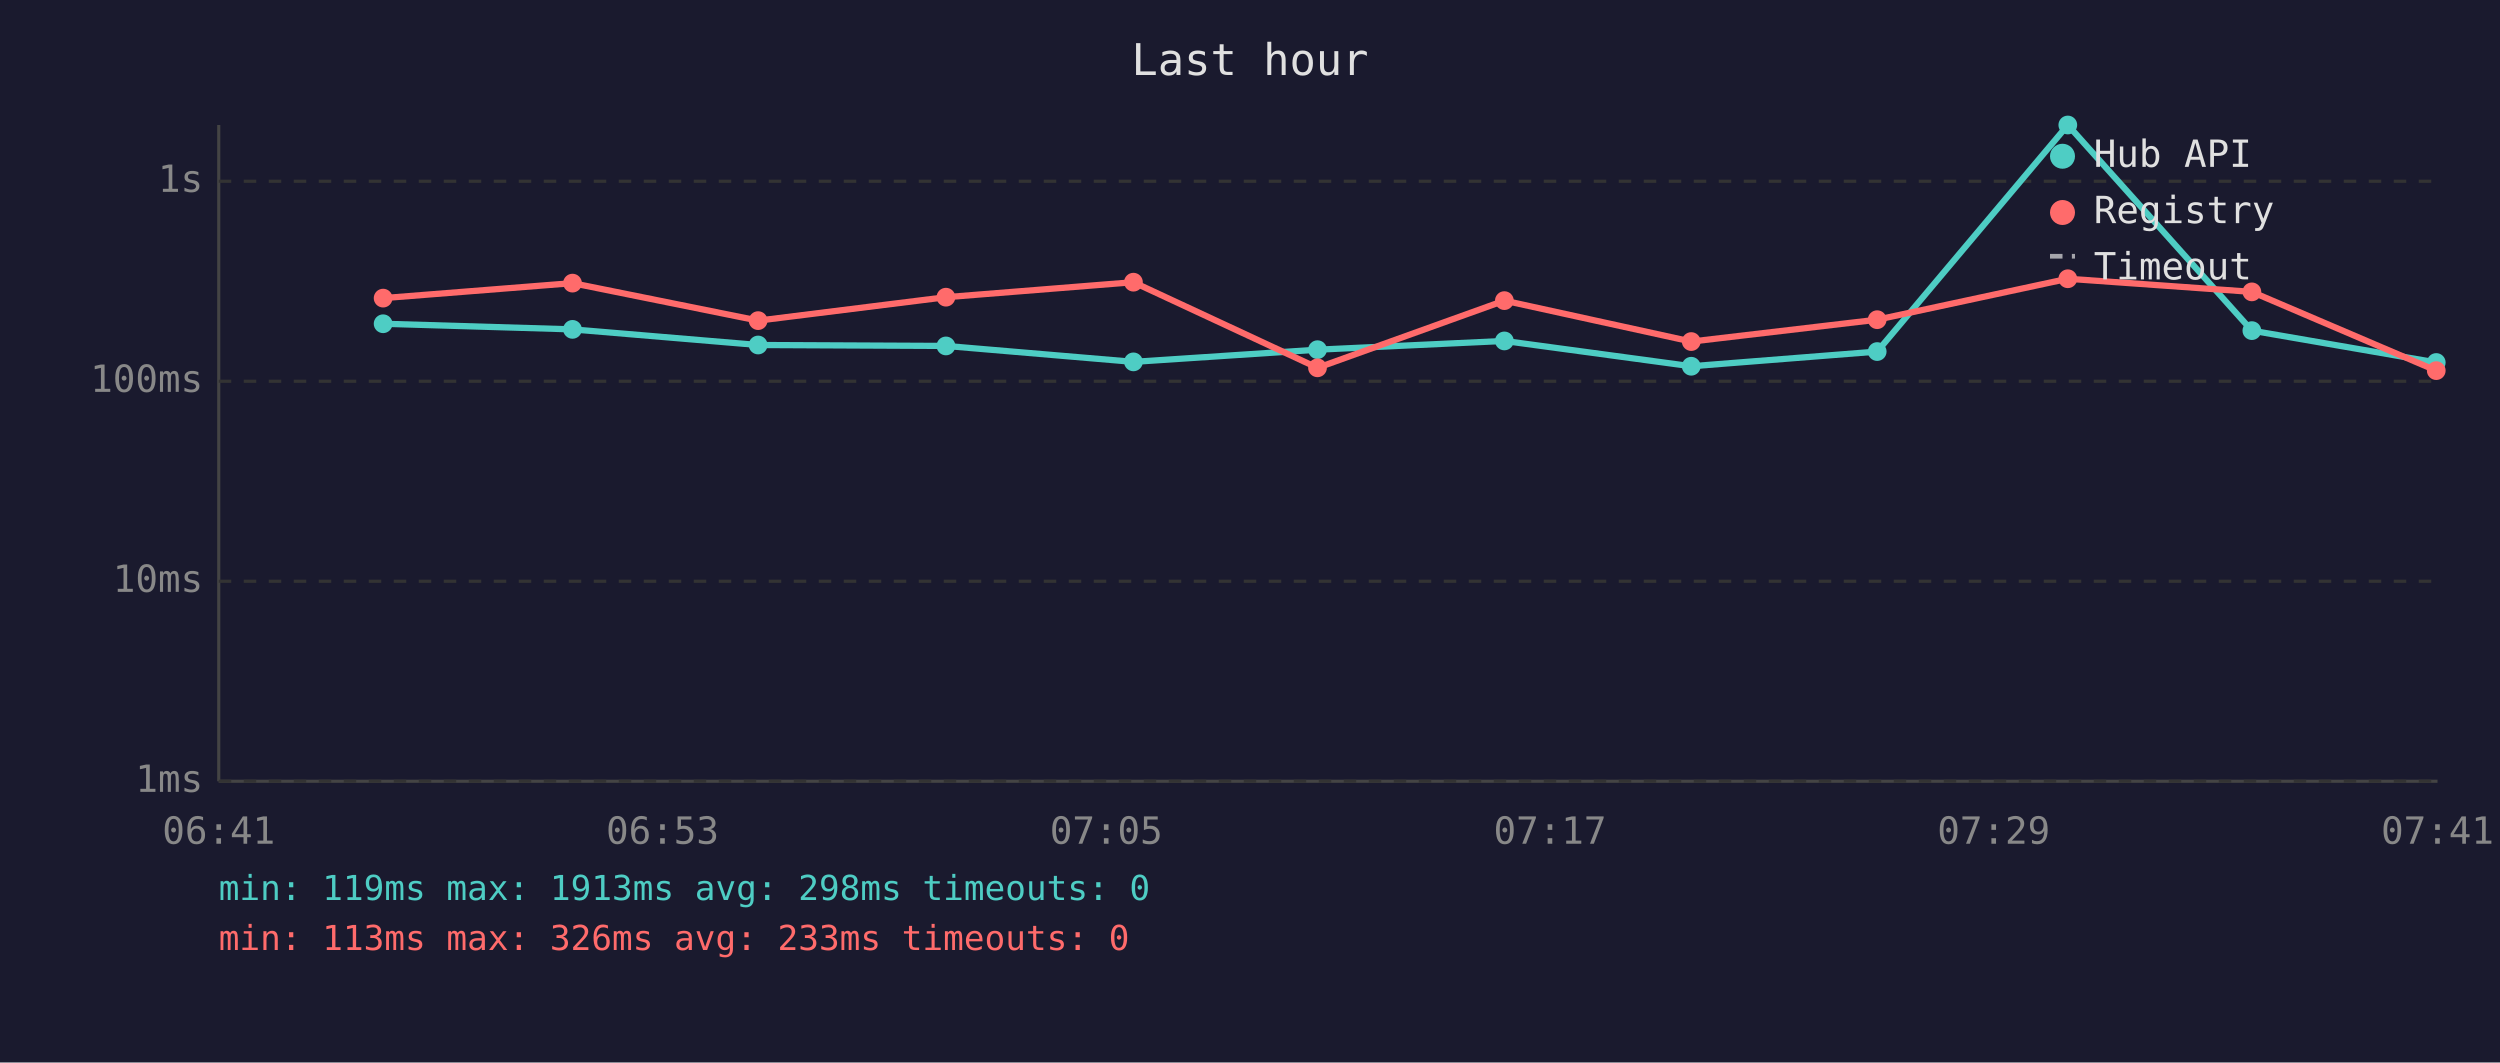
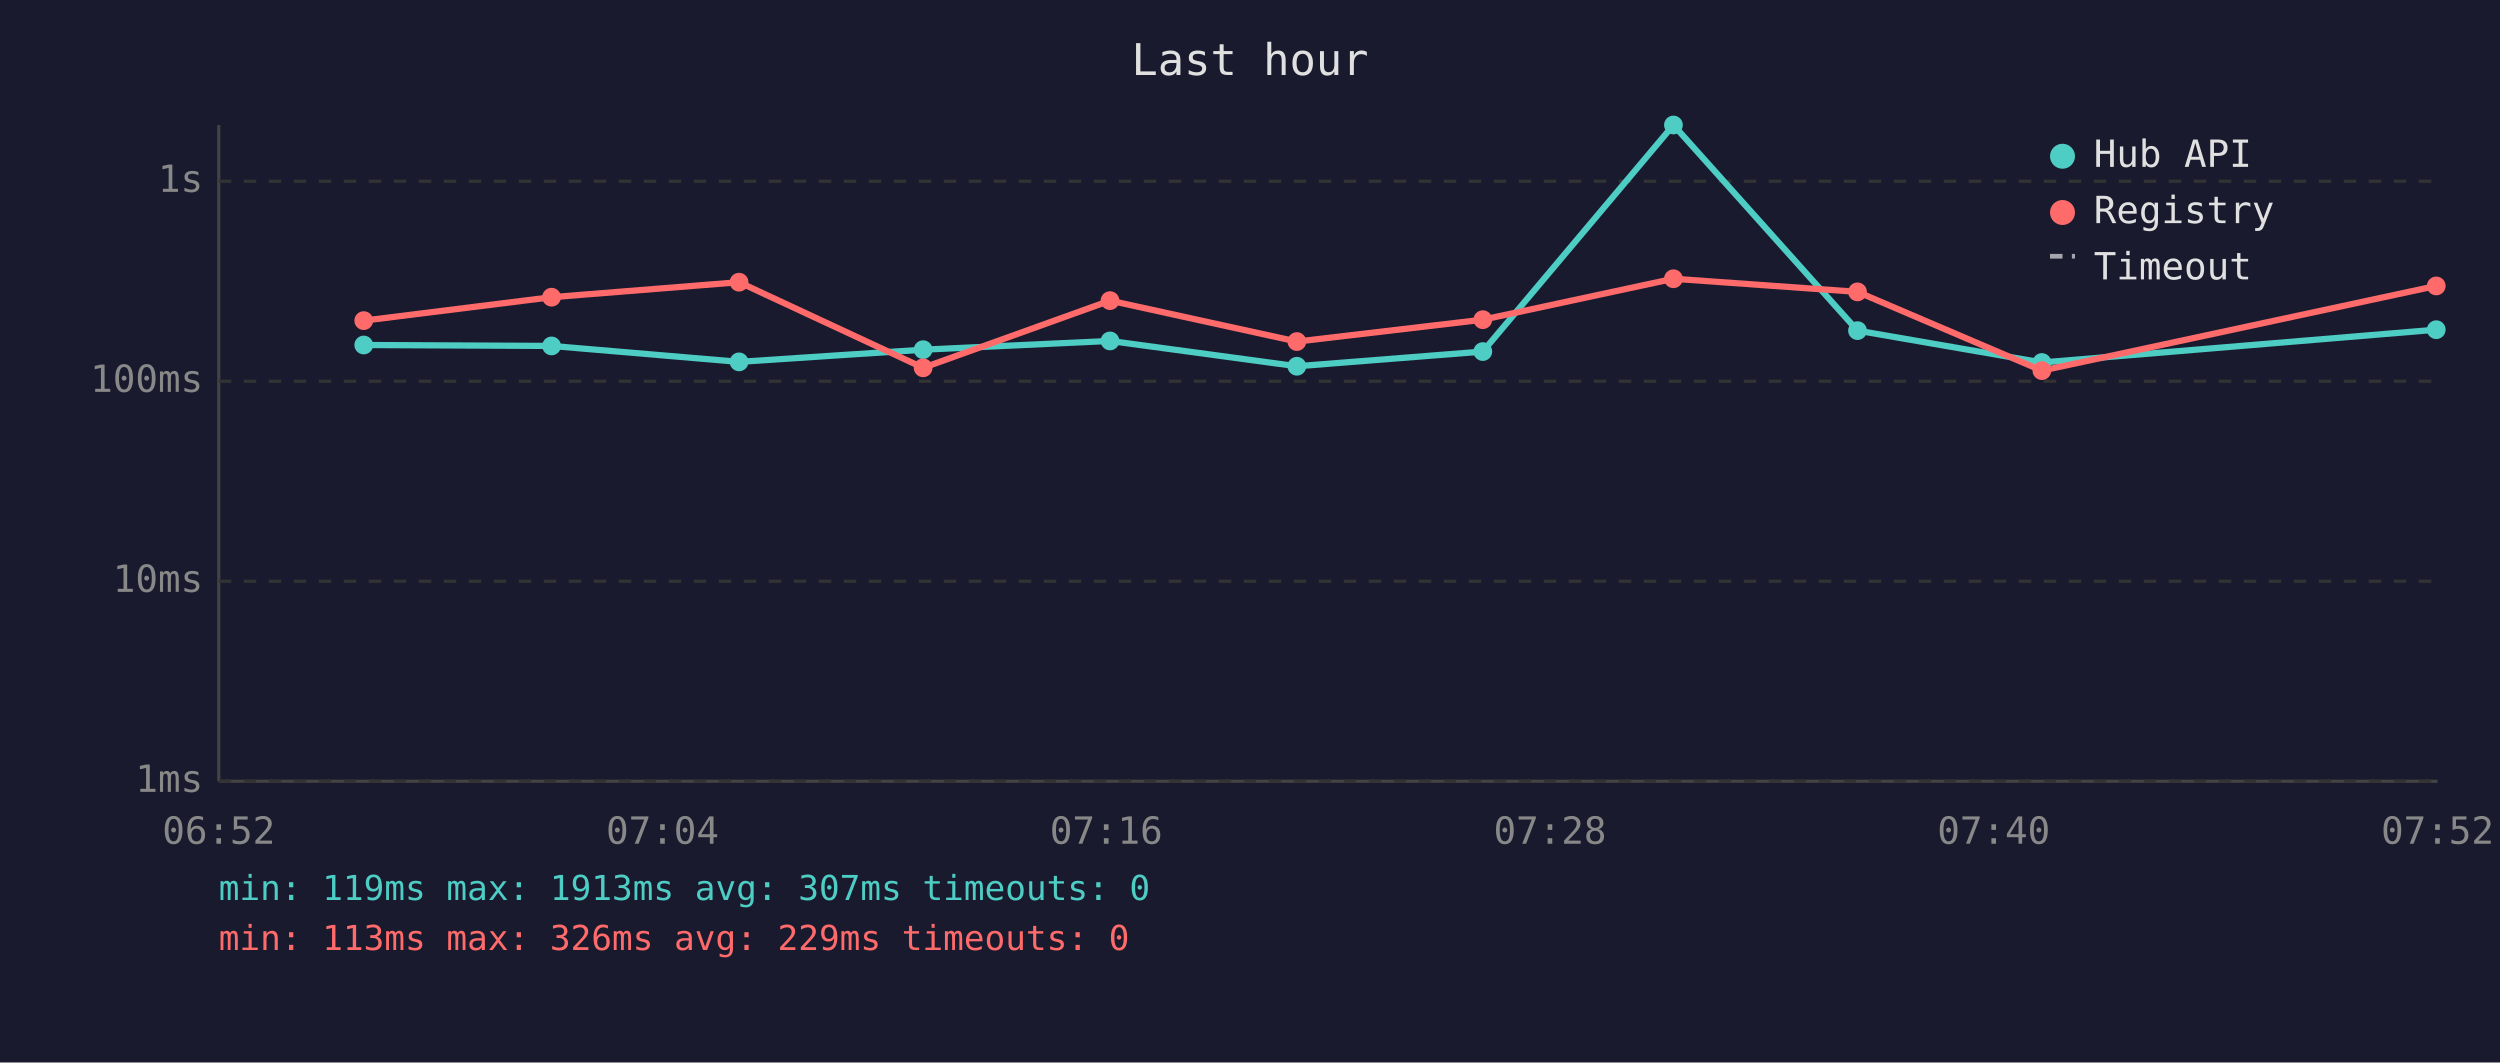
<svg xmlns="http://www.w3.org/2000/svg" viewBox="0 0 800 340" font-family="monospace" font-size="12">
  <rect width="800" height="340" fill="#1a1a2e" />
  <text x="400" y="24" fill="#e0e0e0" font-size="14" text-anchor="middle">Last hour</text>
  <line x1="70" y1="40" x2="70" y2="250" stroke="#444" stroke-width="1" />
  <line x1="70" y1="250" x2="780" y2="250" stroke="#444" stroke-width="1" />
  <line x1="70" y1="250" x2="780" y2="250" stroke="#333" stroke-width="1" stroke-dasharray="4" />
  <text x="65" y="250" fill="#888" text-anchor="end" dominant-baseline="middle">1ms</text>
  <line x1="70" y1="186" x2="780" y2="186" stroke="#333" stroke-width="1" stroke-dasharray="4" />
  <text x="65" y="186" fill="#888" text-anchor="end" dominant-baseline="middle">10ms</text>
  <line x1="70" y1="122" x2="780" y2="122" stroke="#333" stroke-width="1" stroke-dasharray="4" />
  <text x="65" y="122" fill="#888" text-anchor="end" dominant-baseline="middle">100ms</text>
  <line x1="70" y1="58" x2="780" y2="58" stroke="#333" stroke-width="1" stroke-dasharray="4" />
  <text x="65" y="58" fill="#888" text-anchor="end" dominant-baseline="middle">1s</text>
-   <text x="70" y="270" fill="#888" text-anchor="middle">06:41</text>
-   <text x="212" y="270" fill="#888" text-anchor="middle">06:53</text>
-   <text x="354" y="270" fill="#888" text-anchor="middle">07:05</text>
-   <text x="496" y="270" fill="#888" text-anchor="middle">07:17</text>
-   <text x="638" y="270" fill="#888" text-anchor="middle">07:29</text>
-   <text x="780" y="270" fill="#888" text-anchor="middle">07:41</text>
-   <polyline points="122.6,103.6 183.2,105.4 242.6,110.4 302.7,110.7 362.7,115.8 421.6,111.9 481.4,109.1 541.2,117.2 600.7,112.5 661.7,40.0 720.6,105.8 779.6,116.0" fill="none" stroke="#4ecdc4" stroke-width="2" opacity="1" />
-   <circle cx="122.6" cy="103.6" r="3" fill="#4ecdc4" />
-   <circle cx="183.2" cy="105.4" r="3" fill="#4ecdc4" />
-   <circle cx="242.6" cy="110.4" r="3" fill="#4ecdc4" />
-   <circle cx="302.7" cy="110.7" r="3" fill="#4ecdc4" />
-   <circle cx="362.7" cy="115.8" r="3" fill="#4ecdc4" />
-   <circle cx="421.6" cy="111.9" r="3" fill="#4ecdc4" />
-   <circle cx="481.4" cy="109.1" r="3" fill="#4ecdc4" />
-   <circle cx="541.2" cy="117.2" r="3" fill="#4ecdc4" />
-   <circle cx="600.7" cy="112.5" r="3" fill="#4ecdc4" />
-   <circle cx="661.7" cy="40.0" r="3" fill="#4ecdc4" />
-   <circle cx="720.6" cy="105.8" r="3" fill="#4ecdc4" />
-   <circle cx="779.6" cy="116.0" r="3" fill="#4ecdc4" />
-   <polyline points="122.6,95.4 183.2,90.6 242.6,102.6 302.7,95.1 362.7,90.3 421.6,117.7 481.4,96.2 541.2,109.3 600.7,102.3 661.7,89.2 720.6,93.4 779.6,118.6" fill="none" stroke="#ff6b6b" stroke-width="2" opacity="1" />
-   <circle cx="122.6" cy="95.4" r="3" fill="#ff6b6b" />
-   <circle cx="183.2" cy="90.6" r="3" fill="#ff6b6b" />
-   <circle cx="242.6" cy="102.6" r="3" fill="#ff6b6b" />
-   <circle cx="302.7" cy="95.1" r="3" fill="#ff6b6b" />
-   <circle cx="362.7" cy="90.3" r="3" fill="#ff6b6b" />
-   <circle cx="421.6" cy="117.7" r="3" fill="#ff6b6b" />
-   <circle cx="481.4" cy="96.2" r="3" fill="#ff6b6b" />
-   <circle cx="541.2" cy="109.3" r="3" fill="#ff6b6b" />
-   <circle cx="600.7" cy="102.3" r="3" fill="#ff6b6b" />
-   <circle cx="661.7" cy="89.2" r="3" fill="#ff6b6b" />
-   <circle cx="720.6" cy="93.4" r="3" fill="#ff6b6b" />
-   <circle cx="779.6" cy="118.6" r="3" fill="#ff6b6b" />
+   <text x="70" y="270" fill="#888" text-anchor="middle">06:52</text>
+   <text x="212" y="270" fill="#888" text-anchor="middle">07:04</text>
+   <text x="354" y="270" fill="#888" text-anchor="middle">07:16</text>
+   <text x="496" y="270" fill="#888" text-anchor="middle">07:28</text>
+   <text x="638" y="270" fill="#888" text-anchor="middle">07:40</text>
+   <text x="780" y="270" fill="#888" text-anchor="middle">07:52</text>
+   <polyline points="116.4,110.4 176.5,110.7 236.5,115.8 295.4,111.9 355.2,109.1 415.0,117.2 474.5,112.5 535.5,40.0 594.4,105.8 653.4,116.0 779.6,105.5" fill="none" stroke="#4ecdc4" stroke-width="2" opacity="1" />
+   <circle cx="116.4" cy="110.4" r="3" fill="#4ecdc4" />
+   <circle cx="176.5" cy="110.7" r="3" fill="#4ecdc4" />
+   <circle cx="236.5" cy="115.8" r="3" fill="#4ecdc4" />
+   <circle cx="295.4" cy="111.9" r="3" fill="#4ecdc4" />
+   <circle cx="355.2" cy="109.1" r="3" fill="#4ecdc4" />
+   <circle cx="415.0" cy="117.2" r="3" fill="#4ecdc4" />
+   <circle cx="474.5" cy="112.5" r="3" fill="#4ecdc4" />
+   <circle cx="535.5" cy="40.0" r="3" fill="#4ecdc4" />
+   <circle cx="594.4" cy="105.8" r="3" fill="#4ecdc4" />
+   <circle cx="653.4" cy="116.0" r="3" fill="#4ecdc4" />
+   <circle cx="779.6" cy="105.5" r="3" fill="#4ecdc4" />
+   <polyline points="116.4,102.6 176.5,95.1 236.5,90.3 295.4,117.7 355.2,96.2 415.0,109.3 474.5,102.3 535.5,89.2 594.4,93.4 653.4,118.6 779.6,91.5" fill="none" stroke="#ff6b6b" stroke-width="2" opacity="1" />
+   <circle cx="116.4" cy="102.6" r="3" fill="#ff6b6b" />
+   <circle cx="176.5" cy="95.1" r="3" fill="#ff6b6b" />
+   <circle cx="236.5" cy="90.3" r="3" fill="#ff6b6b" />
+   <circle cx="295.4" cy="117.7" r="3" fill="#ff6b6b" />
+   <circle cx="355.2" cy="96.2" r="3" fill="#ff6b6b" />
+   <circle cx="415.0" cy="109.3" r="3" fill="#ff6b6b" />
+   <circle cx="474.5" cy="102.3" r="3" fill="#ff6b6b" />
+   <circle cx="535.5" cy="89.2" r="3" fill="#ff6b6b" />
+   <circle cx="594.4" cy="93.4" r="3" fill="#ff6b6b" />
+   <circle cx="653.4" cy="118.6" r="3" fill="#ff6b6b" />
+   <circle cx="779.6" cy="91.5" r="3" fill="#ff6b6b" />
  <circle cx="660" cy="50" r="4" fill="#4ecdc4" />
  <text x="670" y="50" fill="#e0e0e0" dominant-baseline="middle">Hub API</text>
  <circle cx="660" cy="68" r="4" fill="#ff6b6b" />
  <text x="670" y="68" fill="#e0e0e0" dominant-baseline="middle">Registry</text>
  <line x1="656" y1="82" x2="664" y2="82" stroke="#e0e0e0" stroke-width="1.5" stroke-dasharray="4,3" opacity="0.7" />
  <text x="670" y="86" fill="#e0e0e0" dominant-baseline="middle">Timeout</text>
-   <text x="70" y="288" fill="#4ecdc4" font-size="11">min: 119ms  max: 1913ms  avg: 298ms  timeouts: 0</text>
-   <text x="70" y="304" fill="#ff6b6b" font-size="11">min: 113ms  max: 326ms  avg: 233ms  timeouts: 0</text>
+   <text x="70" y="288" fill="#4ecdc4" font-size="11">min: 119ms  max: 1913ms  avg: 307ms  timeouts: 0</text>
+   <text x="70" y="304" fill="#ff6b6b" font-size="11">min: 113ms  max: 326ms  avg: 229ms  timeouts: 0</text>
</svg>
